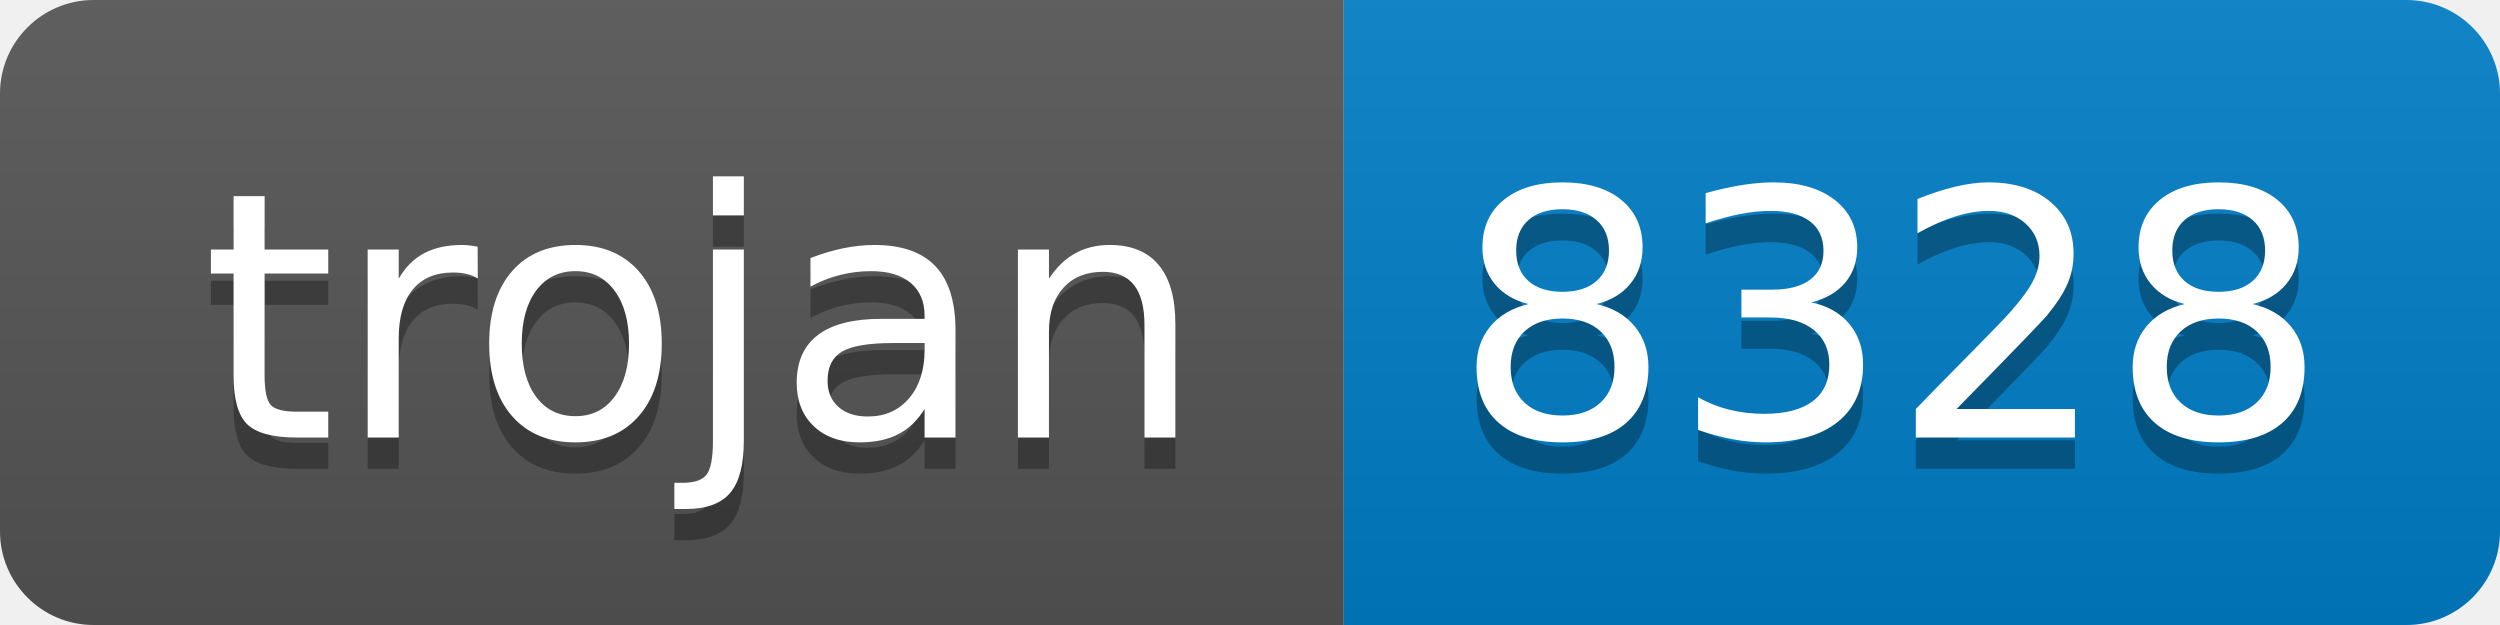
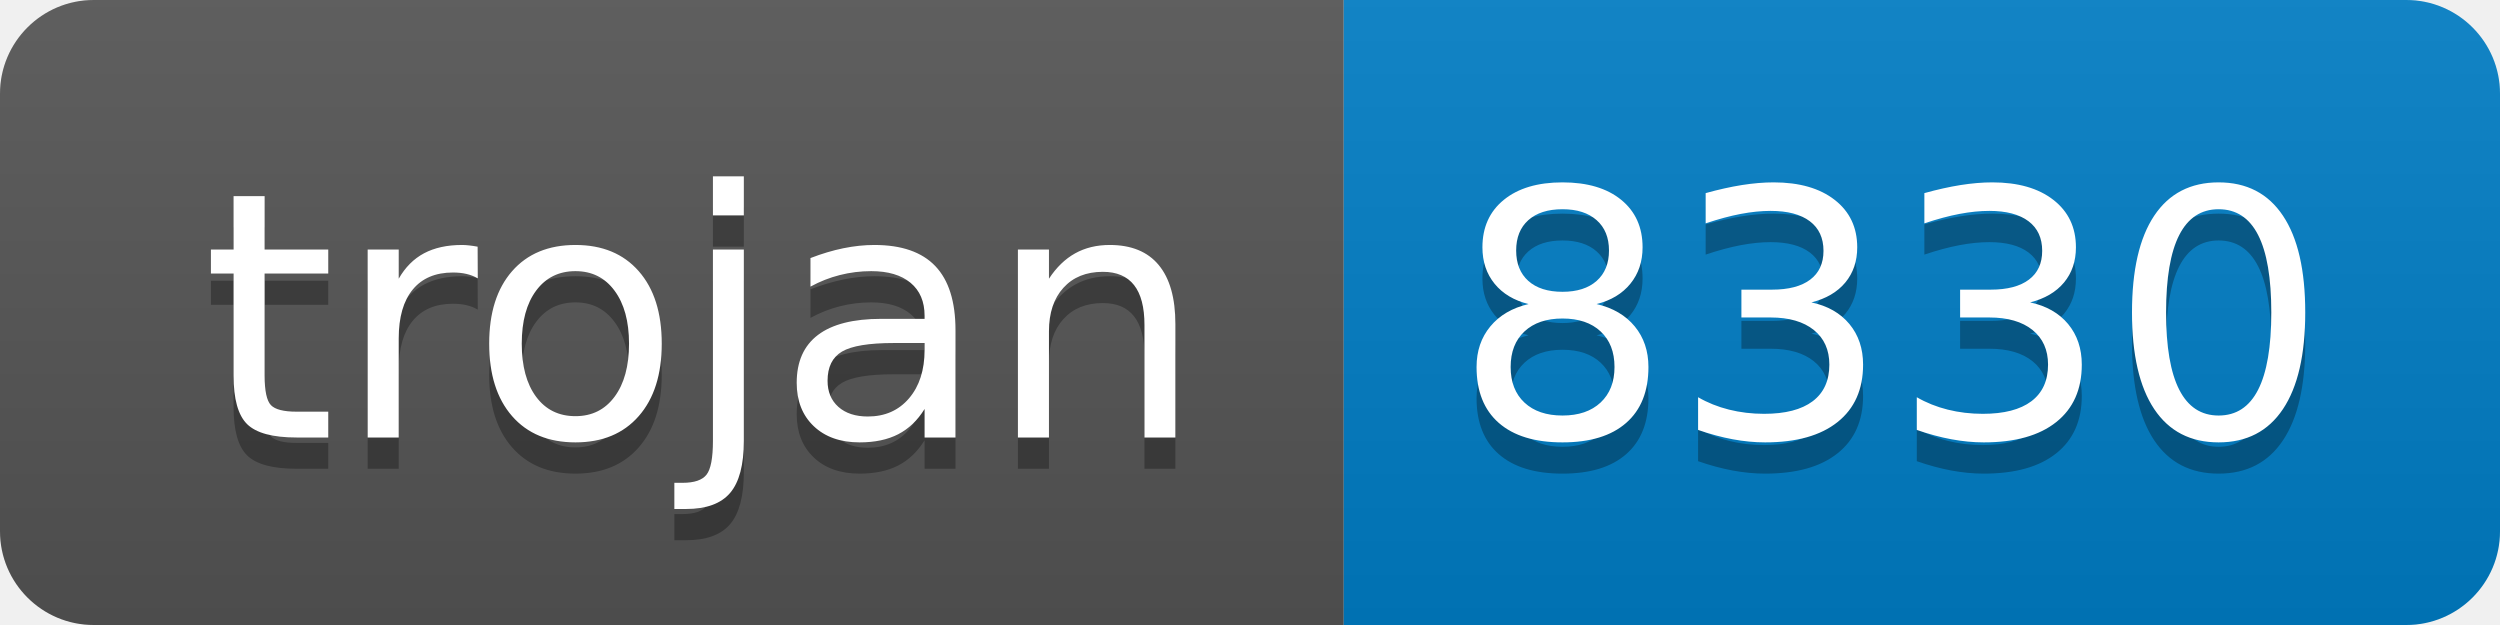
- <svg xmlns="http://www.w3.org/2000/svg" width="80" height="20" role="img" aria-label="trojan: 8328">
+ <svg xmlns="http://www.w3.org/2000/svg" width="80" height="20" role="img" aria-label="trojan: 8330">
  <linearGradient id="s" x2="0" y2="100%">
    <stop offset="0" stop-color="#bbb" stop-opacity=".1" />
    <stop offset="1" stop-opacity=".1" />
  </linearGradient>
  <clipPath id="r">
    <rect width="80" height="20" rx="3" fill="#fff" />
  </clipPath>
  <g clip-path="url(#r)">
    <rect width="43" height="20" fill="#555" />
    <rect x="43" width="37" height="20" fill="#007ec6" />
    <rect width="80" height="20" fill="url(#s)" />
  </g>
  <g fill="#fff" text-anchor="middle" font-family="Verdana,Geneva,DejaVu Sans,sans-serif" text-rendering="geometricPrecision" font-size="110">
    <text aria-hidden="true" x="225" y="150" fill="#010101" fill-opacity=".3" transform="scale(.1)" textLength="330">trojan</text>
    <text x="225" y="140" transform="scale(.1)" fill="#fff" textLength="330">trojan</text>
-     <text aria-hidden="true" x="605" y="150" fill="#010101" fill-opacity=".3" transform="scale(.1)" textLength="270">8328</text>
-     <text x="605" y="140" transform="scale(.1)" fill="#fff" textLength="270">8328</text>
+     <text aria-hidden="true" x="605" y="150" fill="#010101" fill-opacity=".3" transform="scale(.1)" textLength="270">8330</text>
+     <text x="605" y="140" transform="scale(.1)" fill="#fff" textLength="270">8330</text>
  </g>
</svg>
